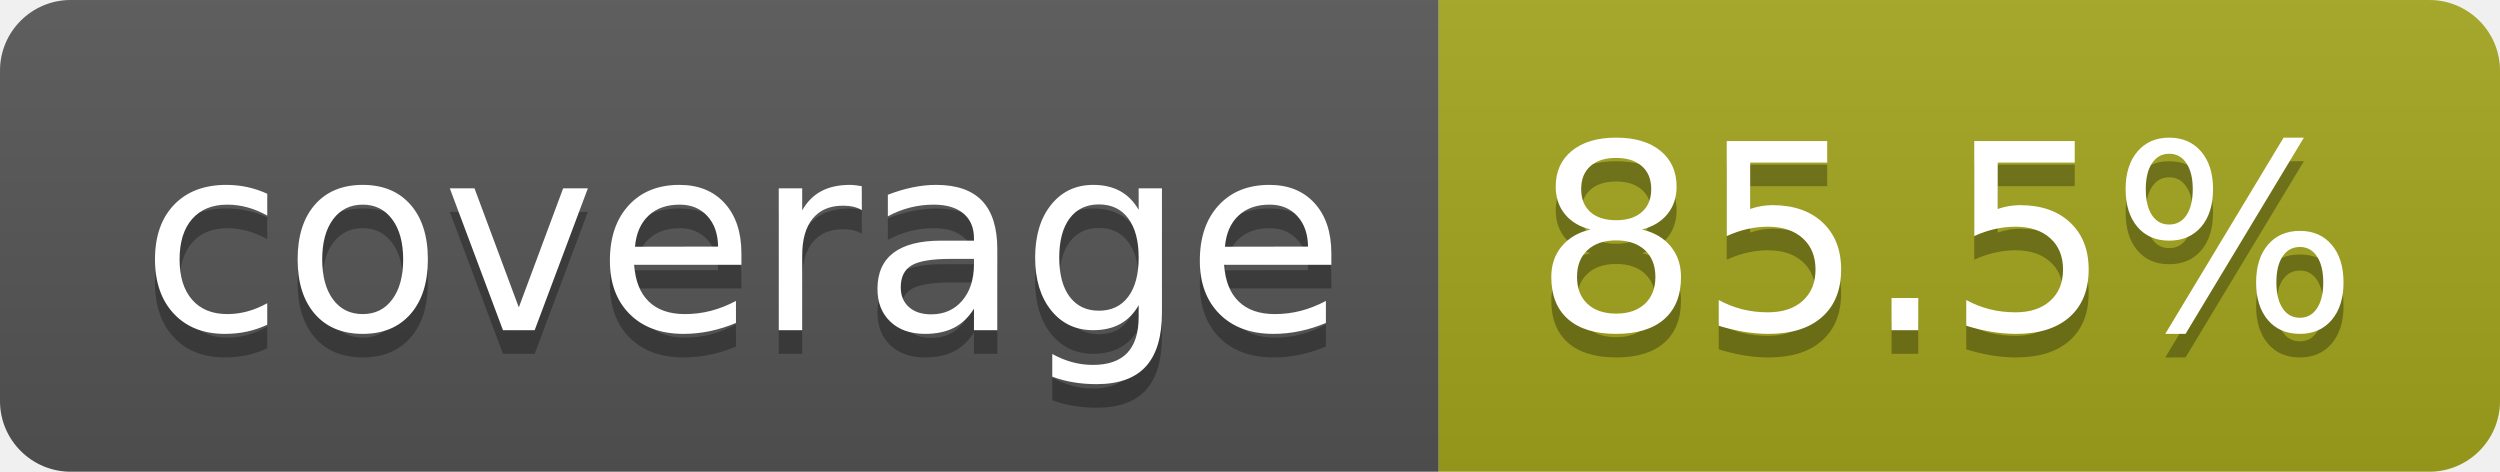
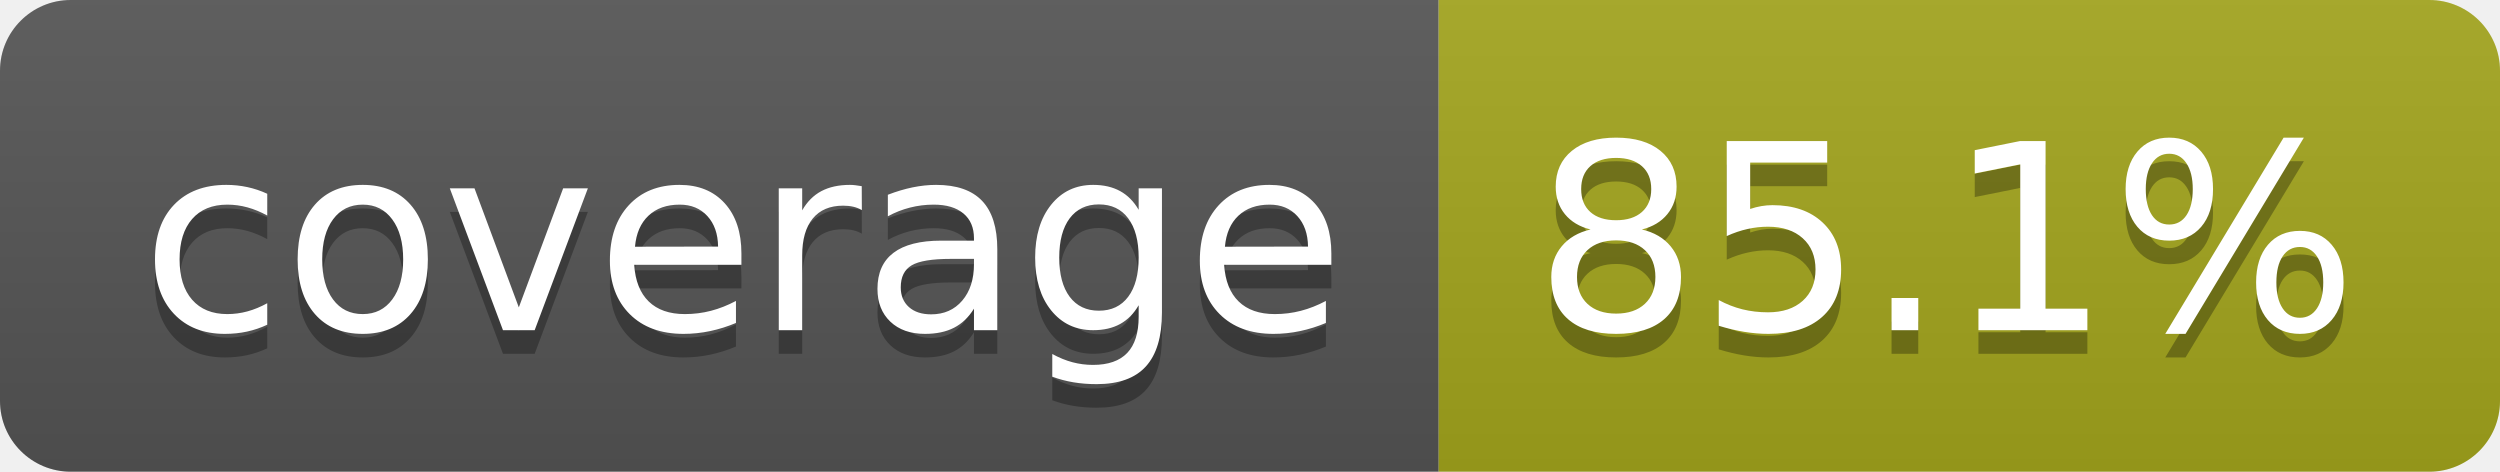
- <svg xmlns="http://www.w3.org/2000/svg" width="106" height="20" role="img" aria-label="coverage: 85.5%">
+ <svg xmlns="http://www.w3.org/2000/svg" width="106" height="20" role="img" aria-label="coverage: 85.1%">
  <linearGradient id="s" x2="0" y2="100%">
    <stop offset="0" stop-color="#bbb" stop-opacity=".1" />
    <stop offset="1" stop-opacity=".1" />
  </linearGradient>
  <clipPath id="r">
    <rect width="106" height="20" rx="3" fill="#fff" />
  </clipPath>
  <g clip-path="url(#r)">
    <rect width="61" height="20" fill="#555" />
    <rect x="61" width="45" height="20" fill="#a4a61d" />
    <rect width="106" height="20" fill="url(#s)" />
  </g>
  <g fill="#fff" text-anchor="middle" font-family="Verdana,Geneva,DejaVu Sans,sans-serif" text-rendering="geometricPrecision" font-size="110">
    <text aria-hidden="true" x="315" y="150" fill="#010101" fill-opacity=".3" transform="scale(.1)" textLength="510">coverage</text>
    <text x="315" y="140" transform="scale(.1)" fill="#fff" textLength="510">coverage</text>
-     <text aria-hidden="true" x="825" y="150" fill="#010101" fill-opacity=".3" transform="scale(.1)" textLength="350">85.5%</text>
-     <text x="825" y="140" transform="scale(.1)" fill="#fff" textLength="350">85.5%</text>
+     <text aria-hidden="true" x="825" y="150" fill="#010101" fill-opacity=".3" transform="scale(.1)" textLength="350">85.1%</text>
+     <text x="825" y="140" transform="scale(.1)" fill="#fff" textLength="350">85.1%</text>
  </g>
</svg>
